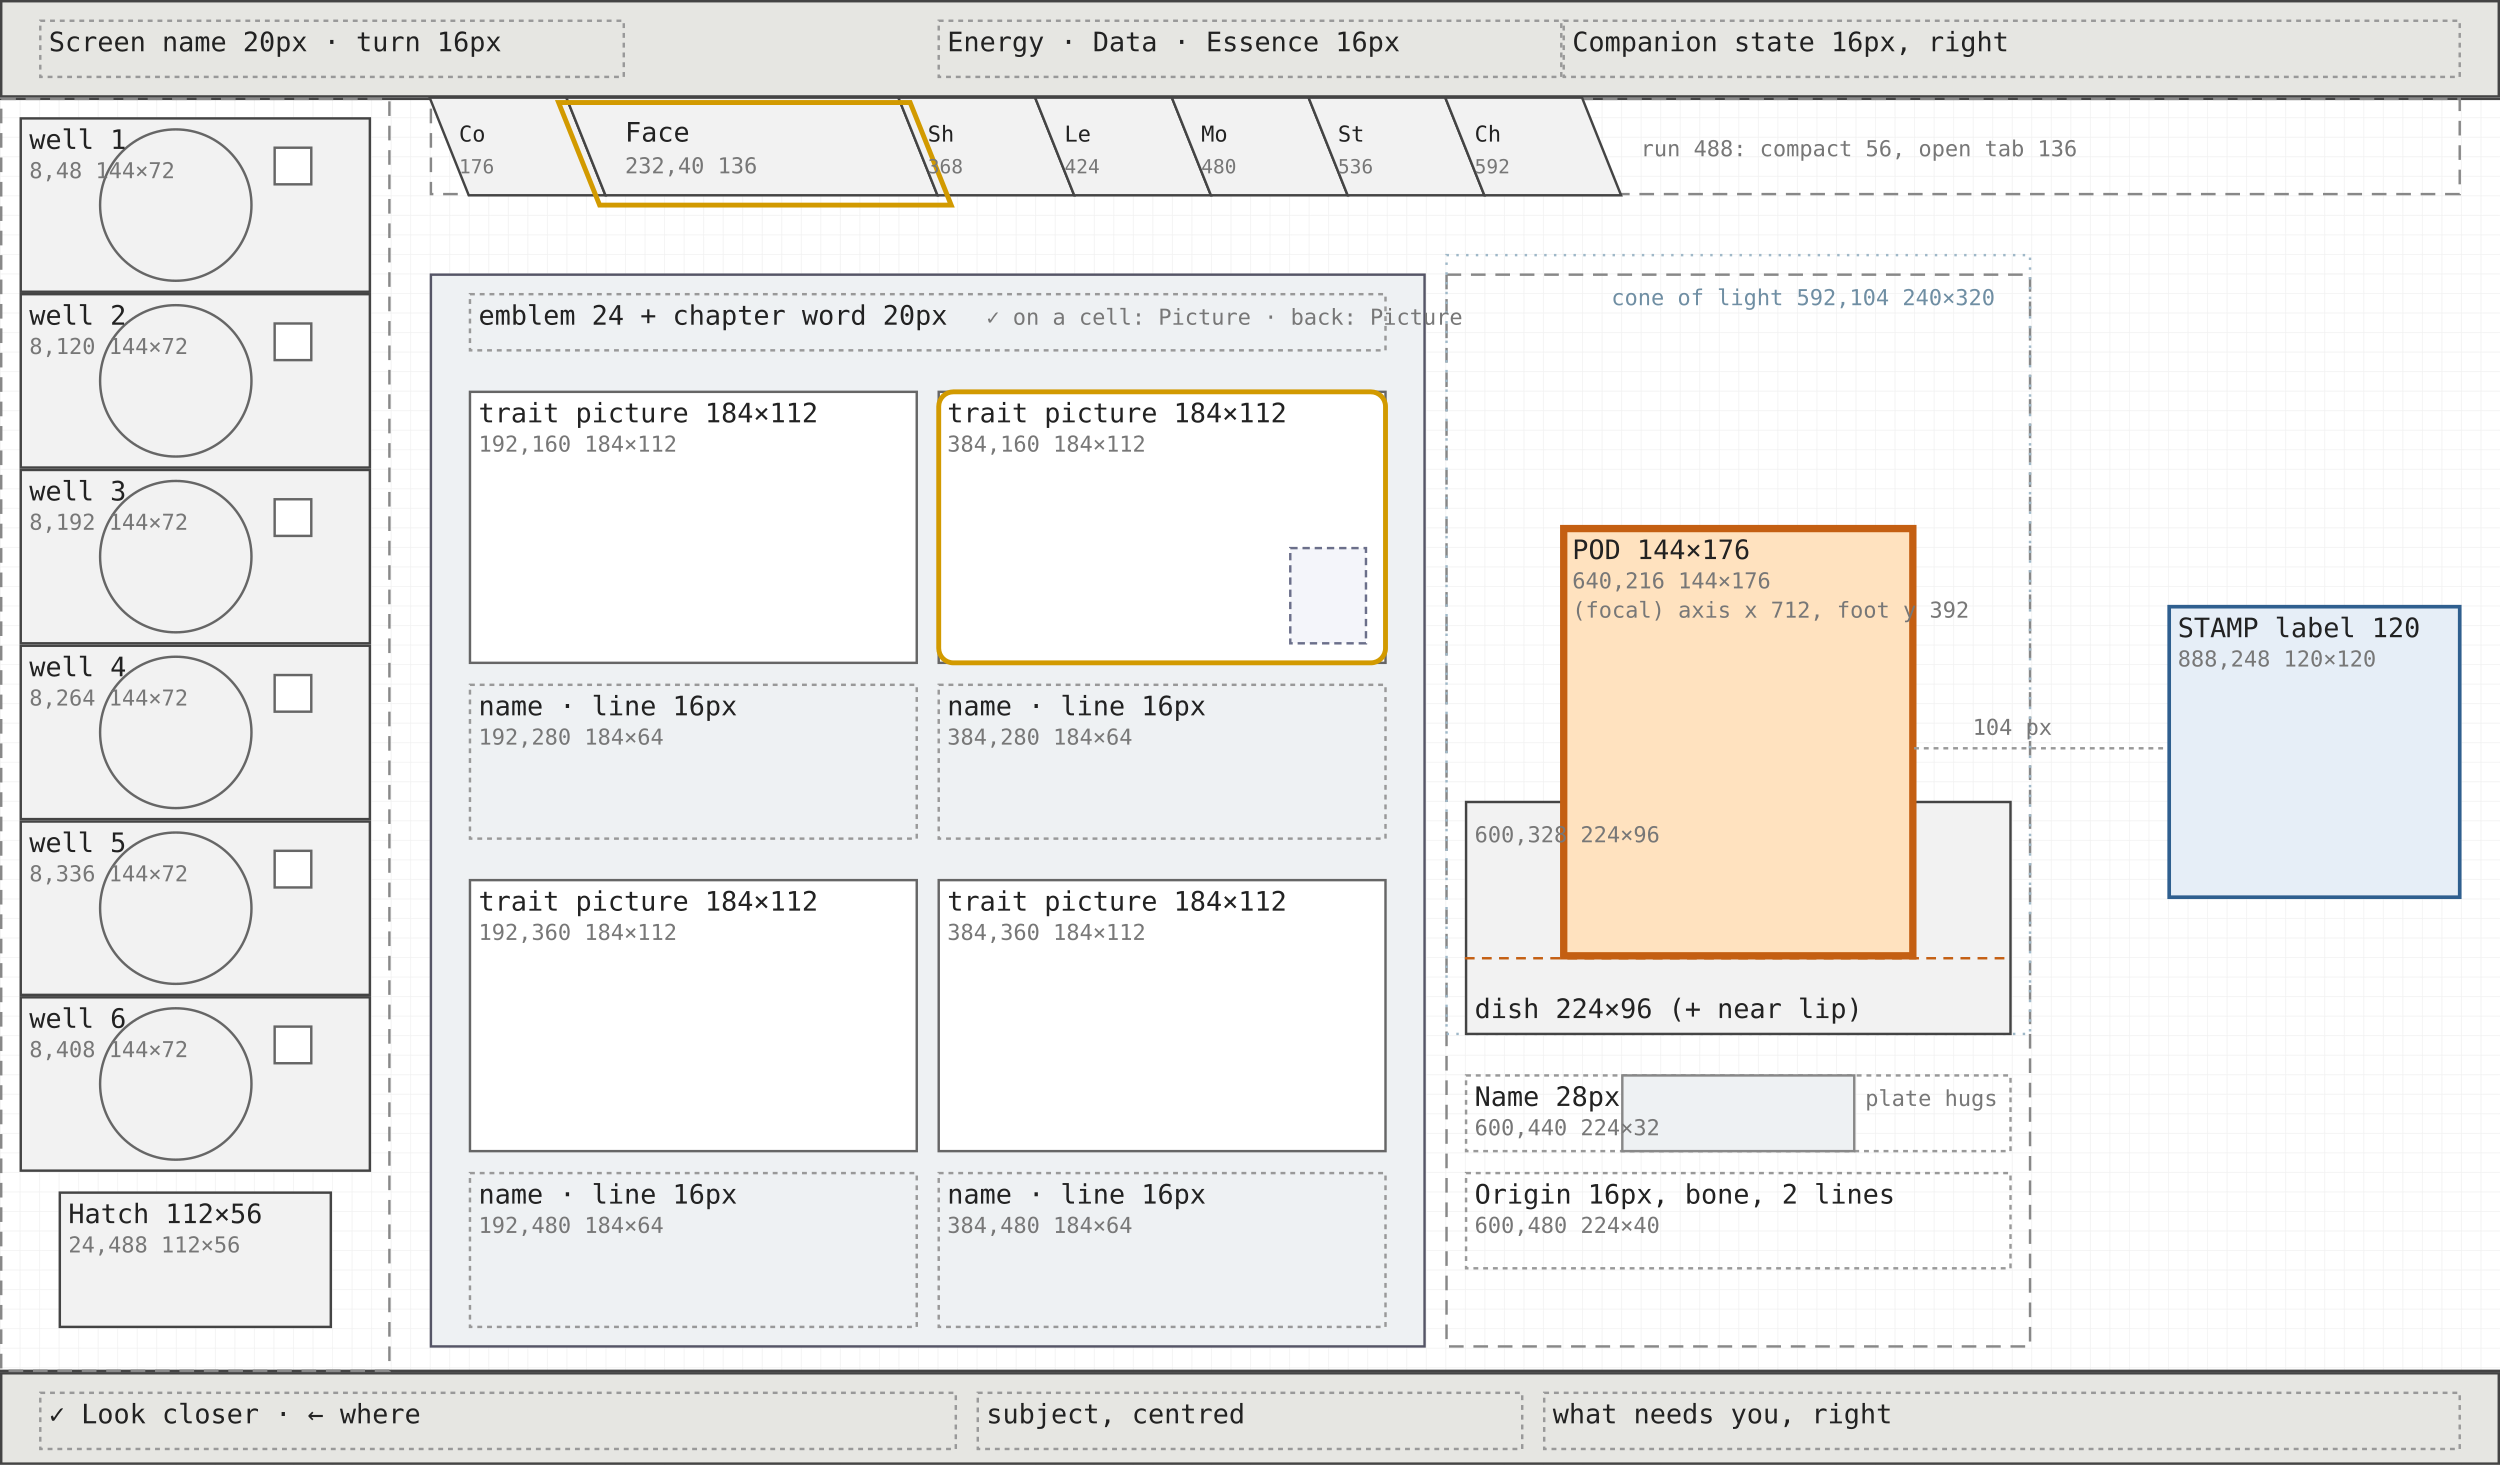
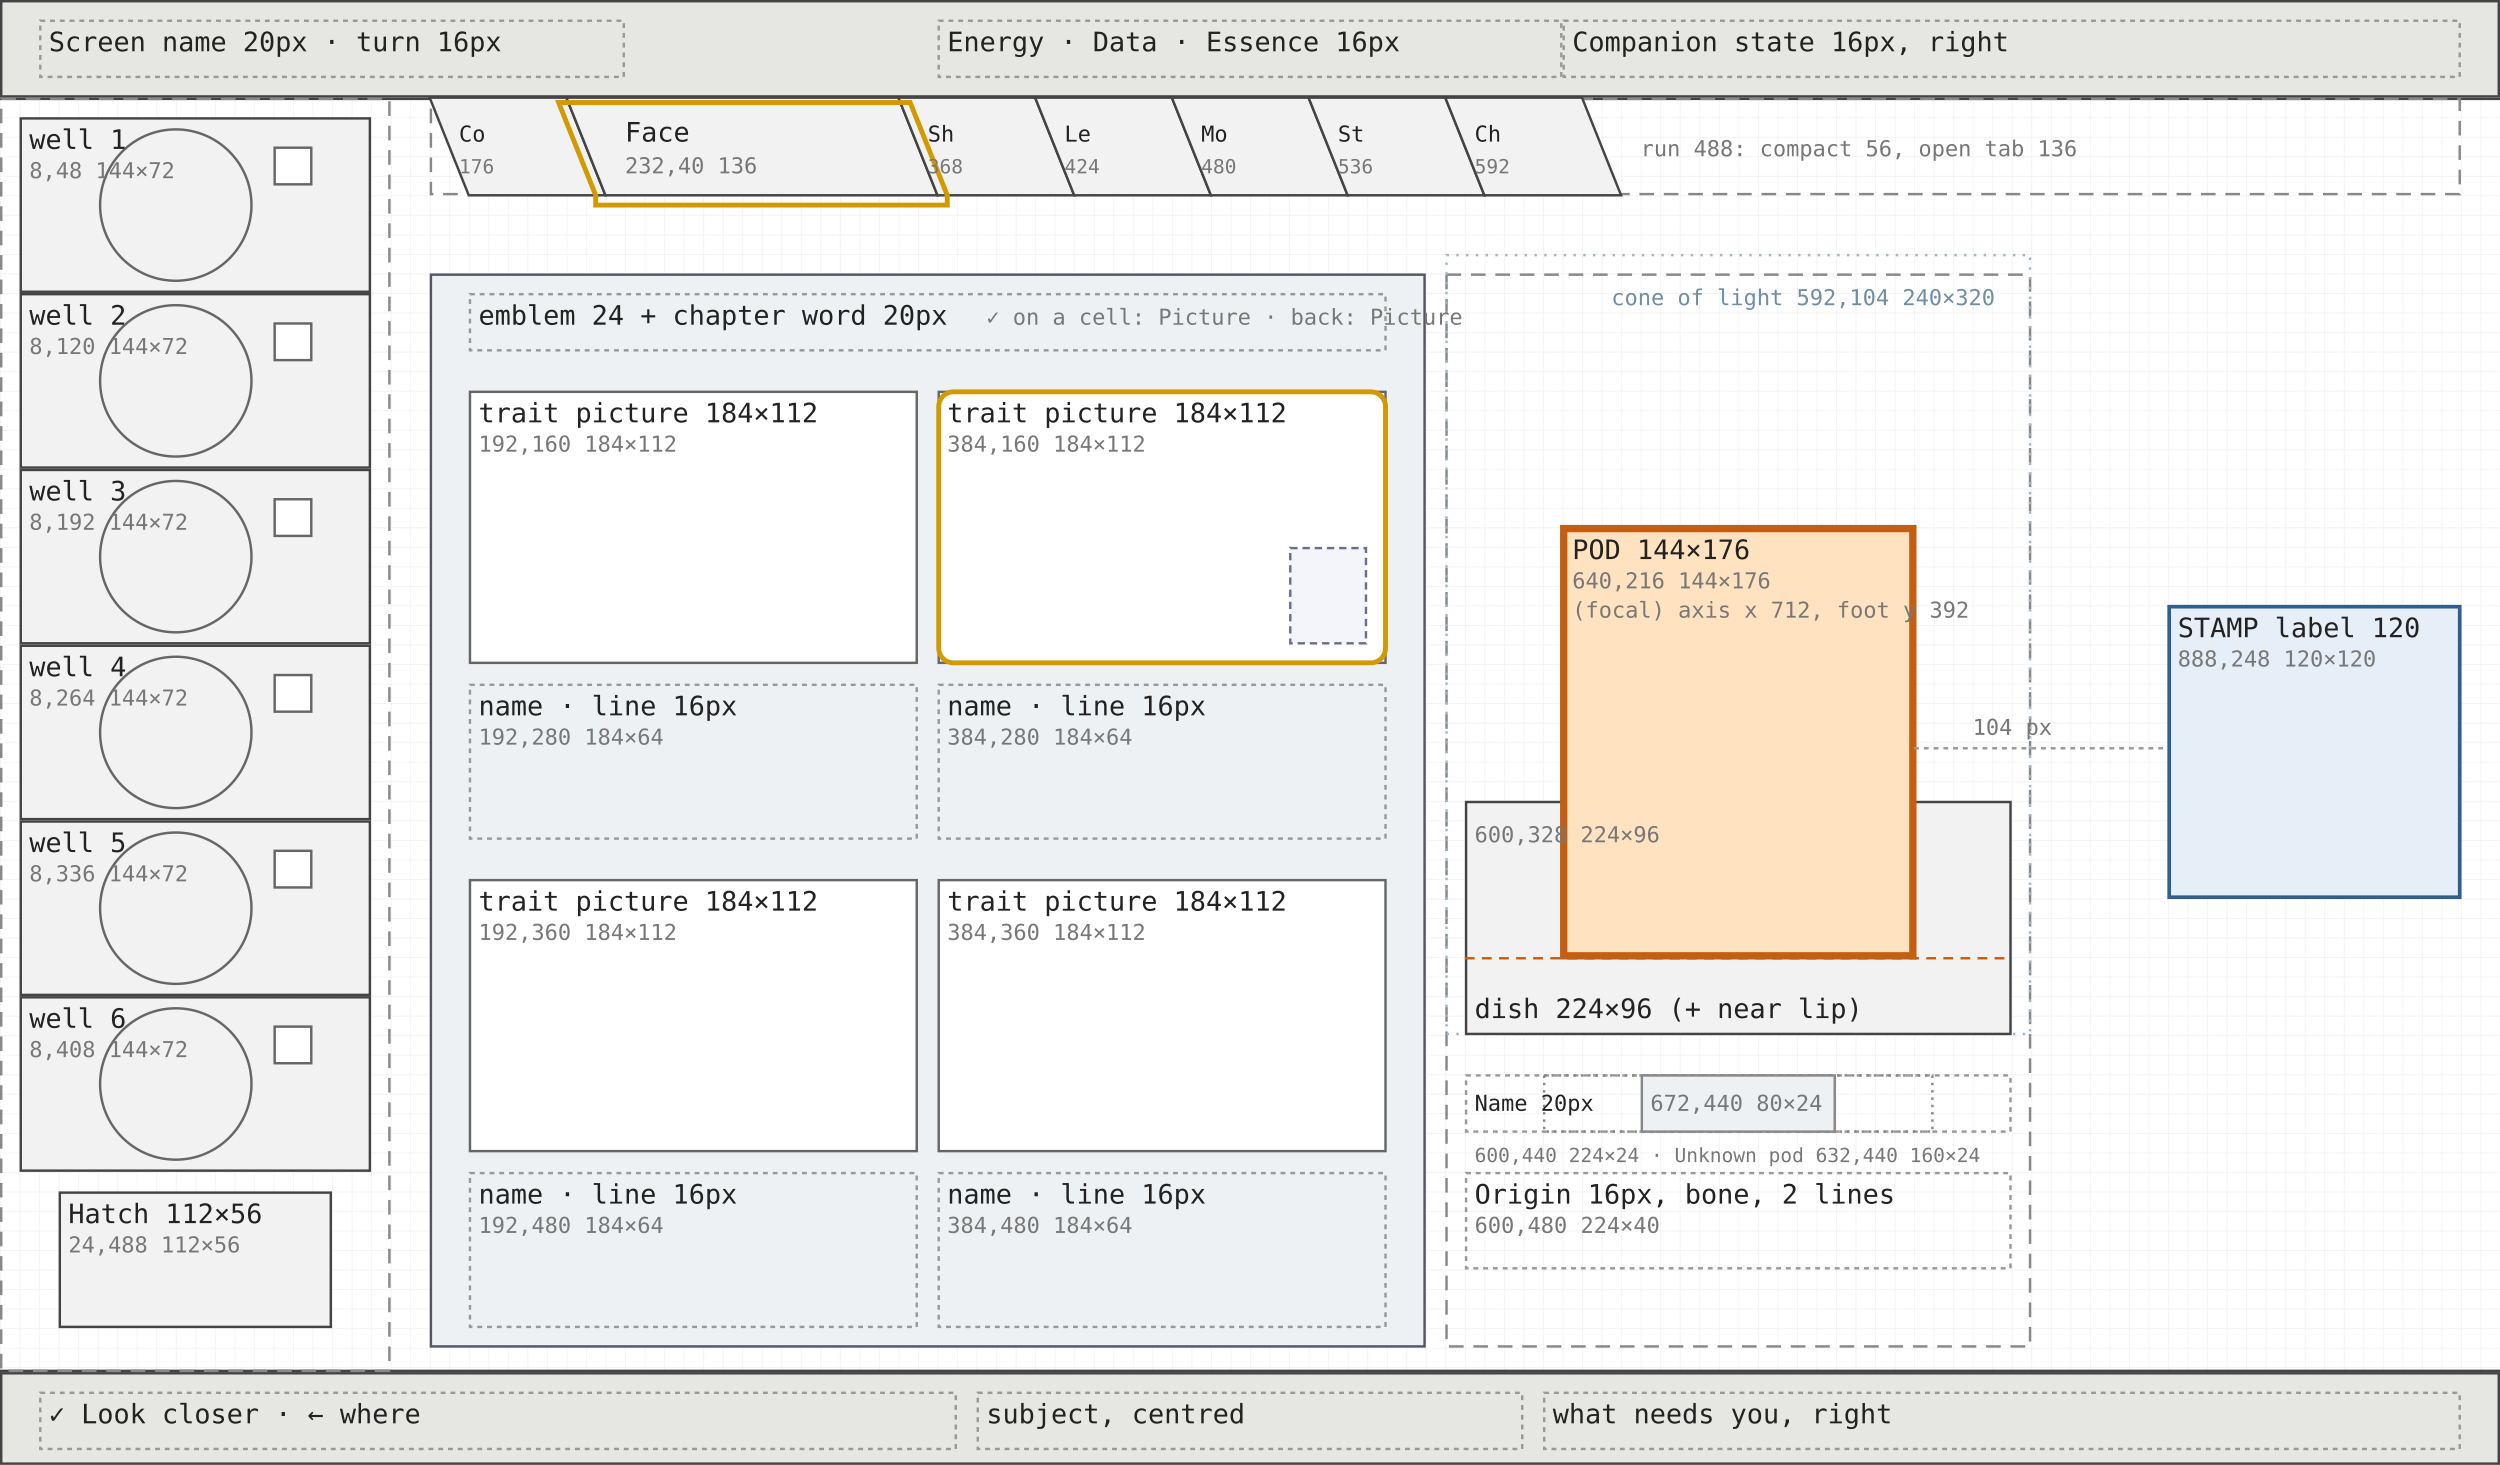
<svg xmlns="http://www.w3.org/2000/svg" viewBox="0 0 1024 600" width="1024" height="600" font-family="ui-monospace, Menlo, Consolas, monospace">
  <defs>
    <pattern id="g8" width="8" height="8" patternUnits="userSpaceOnUse">
      <path d="M8 0H0V8" fill="none" stroke="#efefef" stroke-width="0.5" />
    </pattern>
  </defs>
  <rect width="1024" height="600" fill="#ffffff" />
  <rect width="1024" height="600" fill="url(#g8)" />
  <rect x="0.5" y="0.5" width="1023" height="39" fill="#e6e6e2" stroke="#444" stroke-width="1" />
  <rect x="16.5" y="8.5" width="239" height="23" fill="none" stroke="#999" stroke-width="1" stroke-dasharray="2 2" />
  <rect x="384.5" y="8.5" width="255" height="23" fill="none" stroke="#999" stroke-width="1" stroke-dasharray="2 2" />
  <rect x="640.5" y="8.5" width="367" height="23" fill="none" stroke="#999" stroke-width="1" stroke-dasharray="2 2" />
  <rect x="0.5" y="562.5" width="1023" height="37" fill="#e6e6e2" stroke="#444" stroke-width="1" />
  <rect x="16.5" y="570.5" width="375" height="23" fill="none" stroke="#999" stroke-width="1" stroke-dasharray="2 2" />
  <rect x="400.5" y="570.5" width="223" height="23" fill="none" stroke="#999" stroke-width="1" stroke-dasharray="2 2" />
  <rect x="632.5" y="570.5" width="375" height="23" fill="none" stroke="#999" stroke-width="1" stroke-dasharray="2 2" />
  <line x1="0" y1="40.5" x2="1024" y2="40.5" stroke="#444" />
  <line x1="0" y1="561.5" x2="1024" y2="561.5" stroke="#444" />
  <rect x="0.5" y="40.5" width="159" height="521" fill="none" stroke="#888" stroke-width="1" stroke-dasharray="6 4" />
  <rect x="8.5" y="48.5" width="143" height="71" fill="#f2f2f2" stroke="#444" stroke-width="1" />
  <rect x="8.5" y="120.5" width="143" height="71" fill="#f2f2f2" stroke="#444" stroke-width="1" />
  <rect x="8.5" y="192.5" width="143" height="71" fill="#f2f2f2" stroke="#444" stroke-width="1" />
  <rect x="8.5" y="264.5" width="143" height="71" fill="#f2f2f2" stroke="#444" stroke-width="1" />
  <rect x="8.5" y="336.5" width="143" height="71" fill="#f2f2f2" stroke="#444" stroke-width="1" />
  <rect x="8.5" y="408.5" width="143" height="71" fill="#f2f2f2" stroke="#444" stroke-width="1" />
  <circle cx="72.0" cy="84.0" r="31.0" fill="none" stroke="#666" stroke-width="1" />
  <circle cx="72.0" cy="156.0" r="31.0" fill="none" stroke="#666" stroke-width="1" />
  <circle cx="72.0" cy="228.0" r="31.0" fill="none" stroke="#666" stroke-width="1" />
  <circle cx="72.0" cy="300.0" r="31.0" fill="none" stroke="#666" stroke-width="1" />
  <circle cx="72.0" cy="372.0" r="31.0" fill="none" stroke="#666" stroke-width="1" />
  <circle cx="72.0" cy="444.0" r="31.0" fill="none" stroke="#666" stroke-width="1" />
  <rect x="112.5" y="60.5" width="15" height="15" fill="#ffffff" stroke="#666" stroke-width="1" />
  <rect x="112.5" y="132.5" width="15" height="15" fill="#ffffff" stroke="#666" stroke-width="1" />
  <rect x="112.5" y="204.5" width="15" height="15" fill="#ffffff" stroke="#666" stroke-width="1" />
  <rect x="112.5" y="276.5" width="15" height="15" fill="#ffffff" stroke="#666" stroke-width="1" />
  <rect x="112.5" y="348.5" width="15" height="15" fill="#ffffff" stroke="#666" stroke-width="1" />
  <rect x="112.5" y="420.5" width="15" height="15" fill="#ffffff" stroke="#666" stroke-width="1" />
  <rect x="24.5" y="488.5" width="111" height="55" fill="#f2f2f2" stroke="#444" stroke-width="1" />
  <rect x="176.5" y="40.5" width="831" height="39" fill="none" stroke="#888" stroke-width="1" stroke-dasharray="6 4" />
  <polygon points="176,40 232,40 248,80 192,80" fill="#f2f2f2" stroke="#444" stroke-width="1" />
  <polygon points="232,40 368,40 384,80 248,80" fill="#f2f2f2" stroke="#444" stroke-width="1" />
  <polygon points="368,40 424,40 440,80 384,80" fill="#f2f2f2" stroke="#444" stroke-width="1" />
  <polygon points="424,40 480,40 496,80 440,80" fill="#f2f2f2" stroke="#444" stroke-width="1" />
  <polygon points="480,40 536,40 552,80 496,80" fill="#f2f2f2" stroke="#444" stroke-width="1" />
  <polygon points="536,40 592,40 608,80 552,80" fill="#f2f2f2" stroke="#444" stroke-width="1" />
  <polygon points="592,40 648,40 664,80 608,80" fill="#f2f2f2" stroke="#444" stroke-width="1" />
-   <path d="M228.8,42 L372.8,42 L389.6,84 L245.6,84 Z" fill="none" stroke="#d29a00" stroke-width="2" />
+   <path d="M228.8,42 L372.8,42 L388,80 L388,84 L244,84 L244,80 Z" fill="none" stroke="#d29a00" stroke-width="2" />
  <rect x="176.5" y="112.5" width="407" height="439" fill="#eef1f3" stroke="#556" stroke-width="1" />
  <rect x="192.5" y="120.5" width="375" height="23" fill="none" stroke="#999" stroke-width="1" stroke-dasharray="2 2" />
  <rect x="192.5" y="160.5" width="183" height="111" fill="#ffffff" stroke="#666" stroke-width="1" />
  <rect x="192.5" y="280.5" width="183" height="63" fill="none" stroke="#999" stroke-width="1" stroke-dasharray="2 2" />
  <rect x="384.5" y="160.5" width="183" height="111" fill="#ffffff" stroke="#666" stroke-width="1" />
  <rect x="384.5" y="280.5" width="183" height="63" fill="none" stroke="#999" stroke-width="1" stroke-dasharray="2 2" />
  <rect x="192.5" y="360.5" width="183" height="111" fill="#ffffff" stroke="#666" stroke-width="1" />
  <rect x="192.5" y="480.5" width="183" height="63" fill="none" stroke="#999" stroke-width="1" stroke-dasharray="2 2" />
  <rect x="384.5" y="360.5" width="183" height="111" fill="#ffffff" stroke="#666" stroke-width="1" />
  <rect x="384.5" y="480.5" width="183" height="63" fill="none" stroke="#999" stroke-width="1" stroke-dasharray="2 2" />
  <rect x="384.5" y="160.5" width="183" height="111" rx="6" fill="none" stroke="#d29a00" stroke-width="2" />
  <rect x="528.5" y="224.5" width="31" height="39" fill="#f4f5fa" stroke="#6b6f8a" stroke-width="1" stroke-dasharray="3 2" />
  <rect x="592.5" y="112.5" width="239" height="439" fill="none" stroke="#888" stroke-width="1" stroke-dasharray="6 4" />
  <rect x="592.5" y="104.5" width="239" height="319" fill="none" stroke="#9fb8c8" stroke-width="1" stroke-dasharray="1 3" />
  <rect x="600.5" y="328.5" width="223" height="95" fill="#f2f2f2" stroke="#444" stroke-width="1" />
  <rect x="640.5" y="216.5" width="143" height="175" fill="#ffe2bf" stroke="#c45f12" stroke-width="3" />
  <line x1="600" y1="392.5" x2="824" y2="392.5" stroke="#c45f12" stroke-width="1" stroke-dasharray="4 3" />
-   <rect x="600.5" y="440.5" width="223" height="31" fill="none" stroke="#999" stroke-width="1" stroke-dasharray="2 2" />
-   <rect x="664.5" y="440.5" width="95" height="31" fill="#eef1f3" stroke="#888" stroke-width="1" />
+   <rect x="600.5" y="440.5" width="223" height="23" fill="none" stroke="#999" stroke-width="1" stroke-dasharray="2 2" />
+   <rect x="632.5" y="440.5" width="159" height="23" fill="none" stroke="#888" stroke-width="1" stroke-dasharray="1 2" />
+   <rect x="672.5" y="440.5" width="79" height="23" fill="#eef1f3" stroke="#888" stroke-width="1" />
  <rect x="600.5" y="480.5" width="223" height="39" fill="none" stroke="#999" stroke-width="1" stroke-dasharray="2 2" />
  <rect x="888.5" y="248.5" width="119" height="119" fill="#e6eef7" stroke="#2f5f8f" stroke-width="1.5" />
  <line x1="784" y1="306.5" x2="888" y2="306.5" stroke="#999" stroke-width="1" stroke-dasharray="2 2" />
  <text x="20" y="21" font-size="11" fill="#222">Screen name 20px · turn 16px</text>
  <text x="388" y="21" font-size="11" fill="#222">Energy · Data · Essence 16px</text>
  <text x="644" y="21" font-size="11" fill="#222">Companion state 16px, right</text>
  <text x="20" y="583" font-size="11" fill="#222">✓ Look closer · ← where</text>
  <text x="404" y="583" font-size="11" fill="#222">subject, centred</text>
  <text x="636" y="583" font-size="11" fill="#222">what needs you, right</text>
  <text x="12" y="61" font-size="11" fill="#222">well 1</text>
  <text x="12" y="73" font-size="9" fill="#777">8,48 144×72</text>
  <text x="12" y="133" font-size="11" fill="#222">well 2</text>
  <text x="12" y="145" font-size="9" fill="#777">8,120 144×72</text>
  <text x="12" y="205" font-size="11" fill="#222">well 3</text>
  <text x="12" y="217" font-size="9" fill="#777">8,192 144×72</text>
  <text x="12" y="277" font-size="11" fill="#222">well 4</text>
  <text x="12" y="289" font-size="9" fill="#777">8,264 144×72</text>
  <text x="12" y="349" font-size="11" fill="#222">well 5</text>
  <text x="12" y="361" font-size="9" fill="#777">8,336 144×72</text>
  <text x="12" y="421" font-size="11" fill="#222">well 6</text>
  <text x="12" y="433" font-size="9" fill="#777">8,408 144×72</text>
  <text x="28" y="501" font-size="11" fill="#222">Hatch 112×56</text>
  <text x="28" y="513" font-size="9" fill="#777">24,488 112×56</text>
  <text x="188" y="58" font-size="9" fill="#222">Co</text>
  <text x="188" y="71" font-size="8" fill="#777">176</text>
  <text x="256" y="58" font-size="11" fill="#222">Face</text>
  <text x="256" y="71" font-size="9" fill="#777">232,40 136</text>
  <text x="380" y="58" font-size="9" fill="#222">Sh</text>
  <text x="380" y="71" font-size="8" fill="#777">368</text>
  <text x="436" y="58" font-size="9" fill="#222">Le</text>
  <text x="436" y="71" font-size="8" fill="#777">424</text>
  <text x="492" y="58" font-size="9" fill="#222">Mo</text>
  <text x="492" y="71" font-size="8" fill="#777">480</text>
  <text x="548" y="58" font-size="9" fill="#222">St</text>
  <text x="548" y="71" font-size="8" fill="#777">536</text>
  <text x="604" y="58" font-size="9" fill="#222">Ch</text>
  <text x="604" y="71" font-size="8" fill="#777">592</text>
  <text x="672" y="64" font-size="9" fill="#777">run 488: compact 56, open tab 136</text>
  <text x="196" y="133" font-size="11" fill="#222">emblem 24 + chapter word 20px</text>
  <text x="196" y="173" font-size="11" fill="#222">trait picture 184×112</text>
  <text x="196" y="185" font-size="9" fill="#777">192,160 184×112</text>
  <text x="196" y="293" font-size="11" fill="#222">name · line 16px</text>
  <text x="196" y="305" font-size="9" fill="#777">192,280 184×64</text>
  <text x="388" y="173" font-size="11" fill="#222">trait picture 184×112</text>
  <text x="388" y="185" font-size="9" fill="#777">384,160 184×112</text>
  <text x="388" y="293" font-size="11" fill="#222">name · line 16px</text>
  <text x="388" y="305" font-size="9" fill="#777">384,280 184×64</text>
  <text x="196" y="373" font-size="11" fill="#222">trait picture 184×112</text>
  <text x="196" y="385" font-size="9" fill="#777">192,360 184×112</text>
  <text x="196" y="493" font-size="11" fill="#222">name · line 16px</text>
  <text x="196" y="505" font-size="9" fill="#777">192,480 184×64</text>
  <text x="388" y="373" font-size="11" fill="#222">trait picture 184×112</text>
  <text x="388" y="385" font-size="9" fill="#777">384,360 184×112</text>
  <text x="388" y="493" font-size="11" fill="#222">name · line 16px</text>
  <text x="388" y="505" font-size="9" fill="#777">384,480 184×64</text>
  <text x="404" y="133" font-size="9" fill="#777">✓ on a cell: Picture · back: Picture</text>
  <text x="660" y="125" font-size="9" fill="#6f8ea3">cone of light 592,104 240×320</text>
  <text x="644" y="229" font-size="11" fill="#222">POD 144×176</text>
  <text x="644" y="241" font-size="9" fill="#777">640,216 144×176</text>
  <text x="644" y="253" font-size="9" fill="#777">(focal) axis x 712, foot y 392</text>
  <text x="604" y="417" font-size="11" fill="#222">dish 224×96 (+ near lip)</text>
  <text x="604" y="345" font-size="9" fill="#777">600,328 224×96</text>
-   <text x="604" y="453" font-size="11" fill="#222">Name 28px</text>
-   <text x="604" y="465" font-size="9" fill="#777">600,440 224×32</text>
-   <text x="764" y="453" font-size="9" fill="#777">plate hugs</text>
+   <text x="604" y="455" font-size="9" fill="#222">Name 20px</text>
+   <text x="676" y="455" font-size="9" fill="#777">672,440 80×24</text>
+   <text x="604" y="476" font-size="8" fill="#777">600,440 224×24 · Unknown pod 632,440 160×24</text>
  <text x="604" y="493" font-size="11" fill="#222">Origin 16px, bone, 2 lines</text>
  <text x="604" y="505" font-size="9" fill="#777">600,480 224×40</text>
  <text x="892" y="261" font-size="11" fill="#222">STAMP label 120</text>
  <text x="892" y="273" font-size="9" fill="#777">888,248 120×120</text>
  <text x="808" y="301" font-size="9" fill="#777">104 px</text>
</svg>
